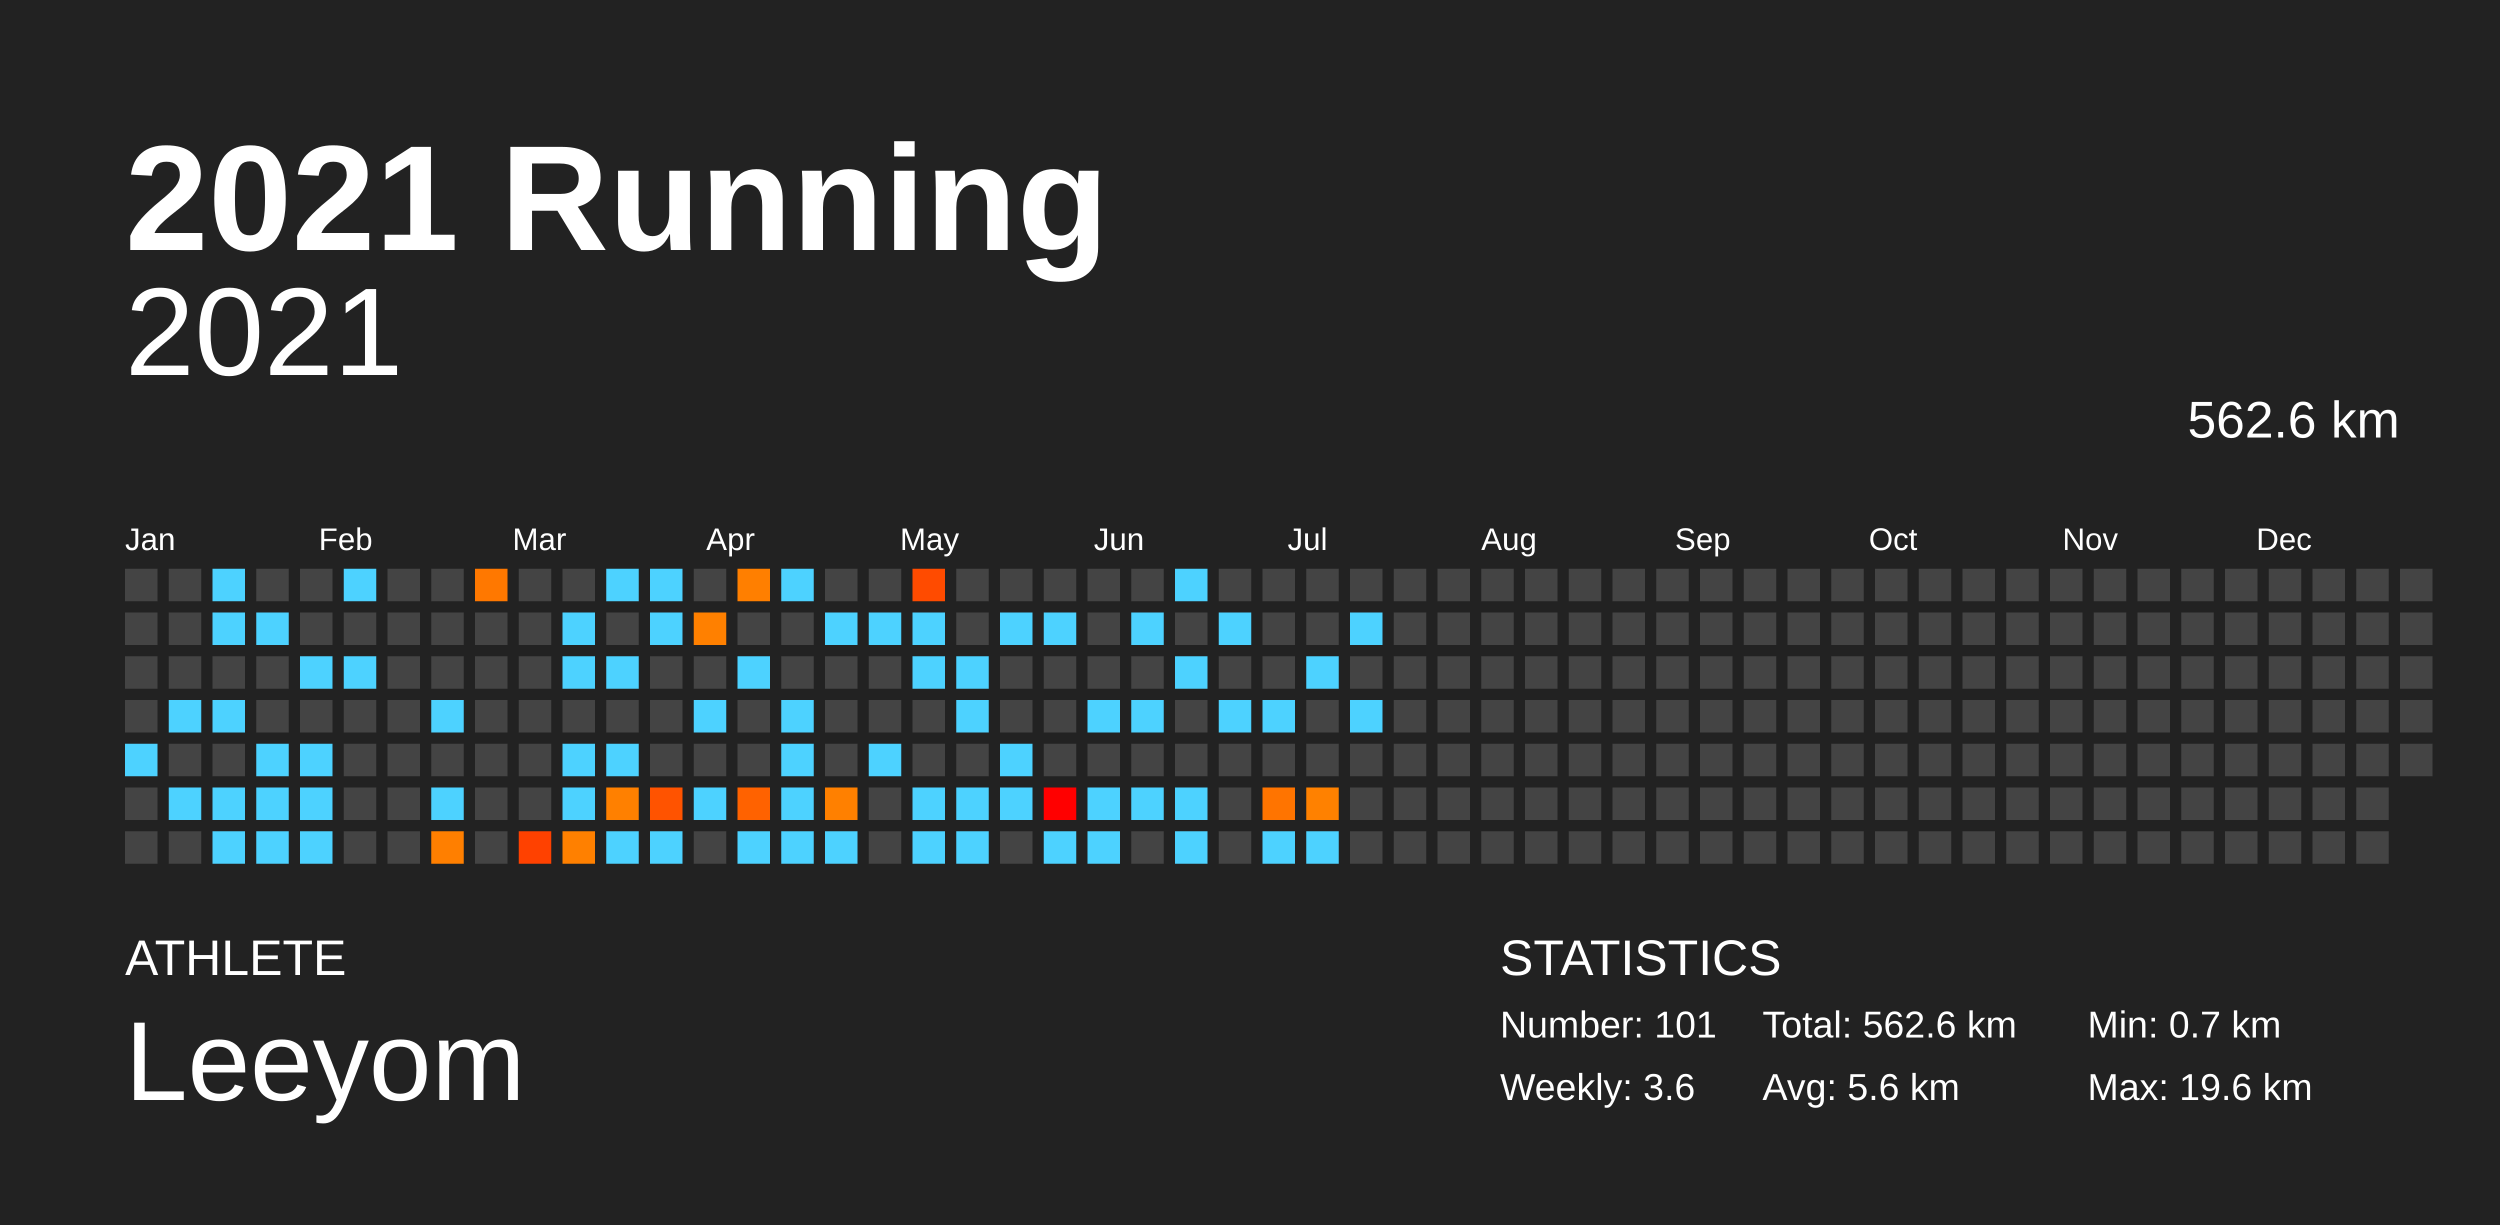
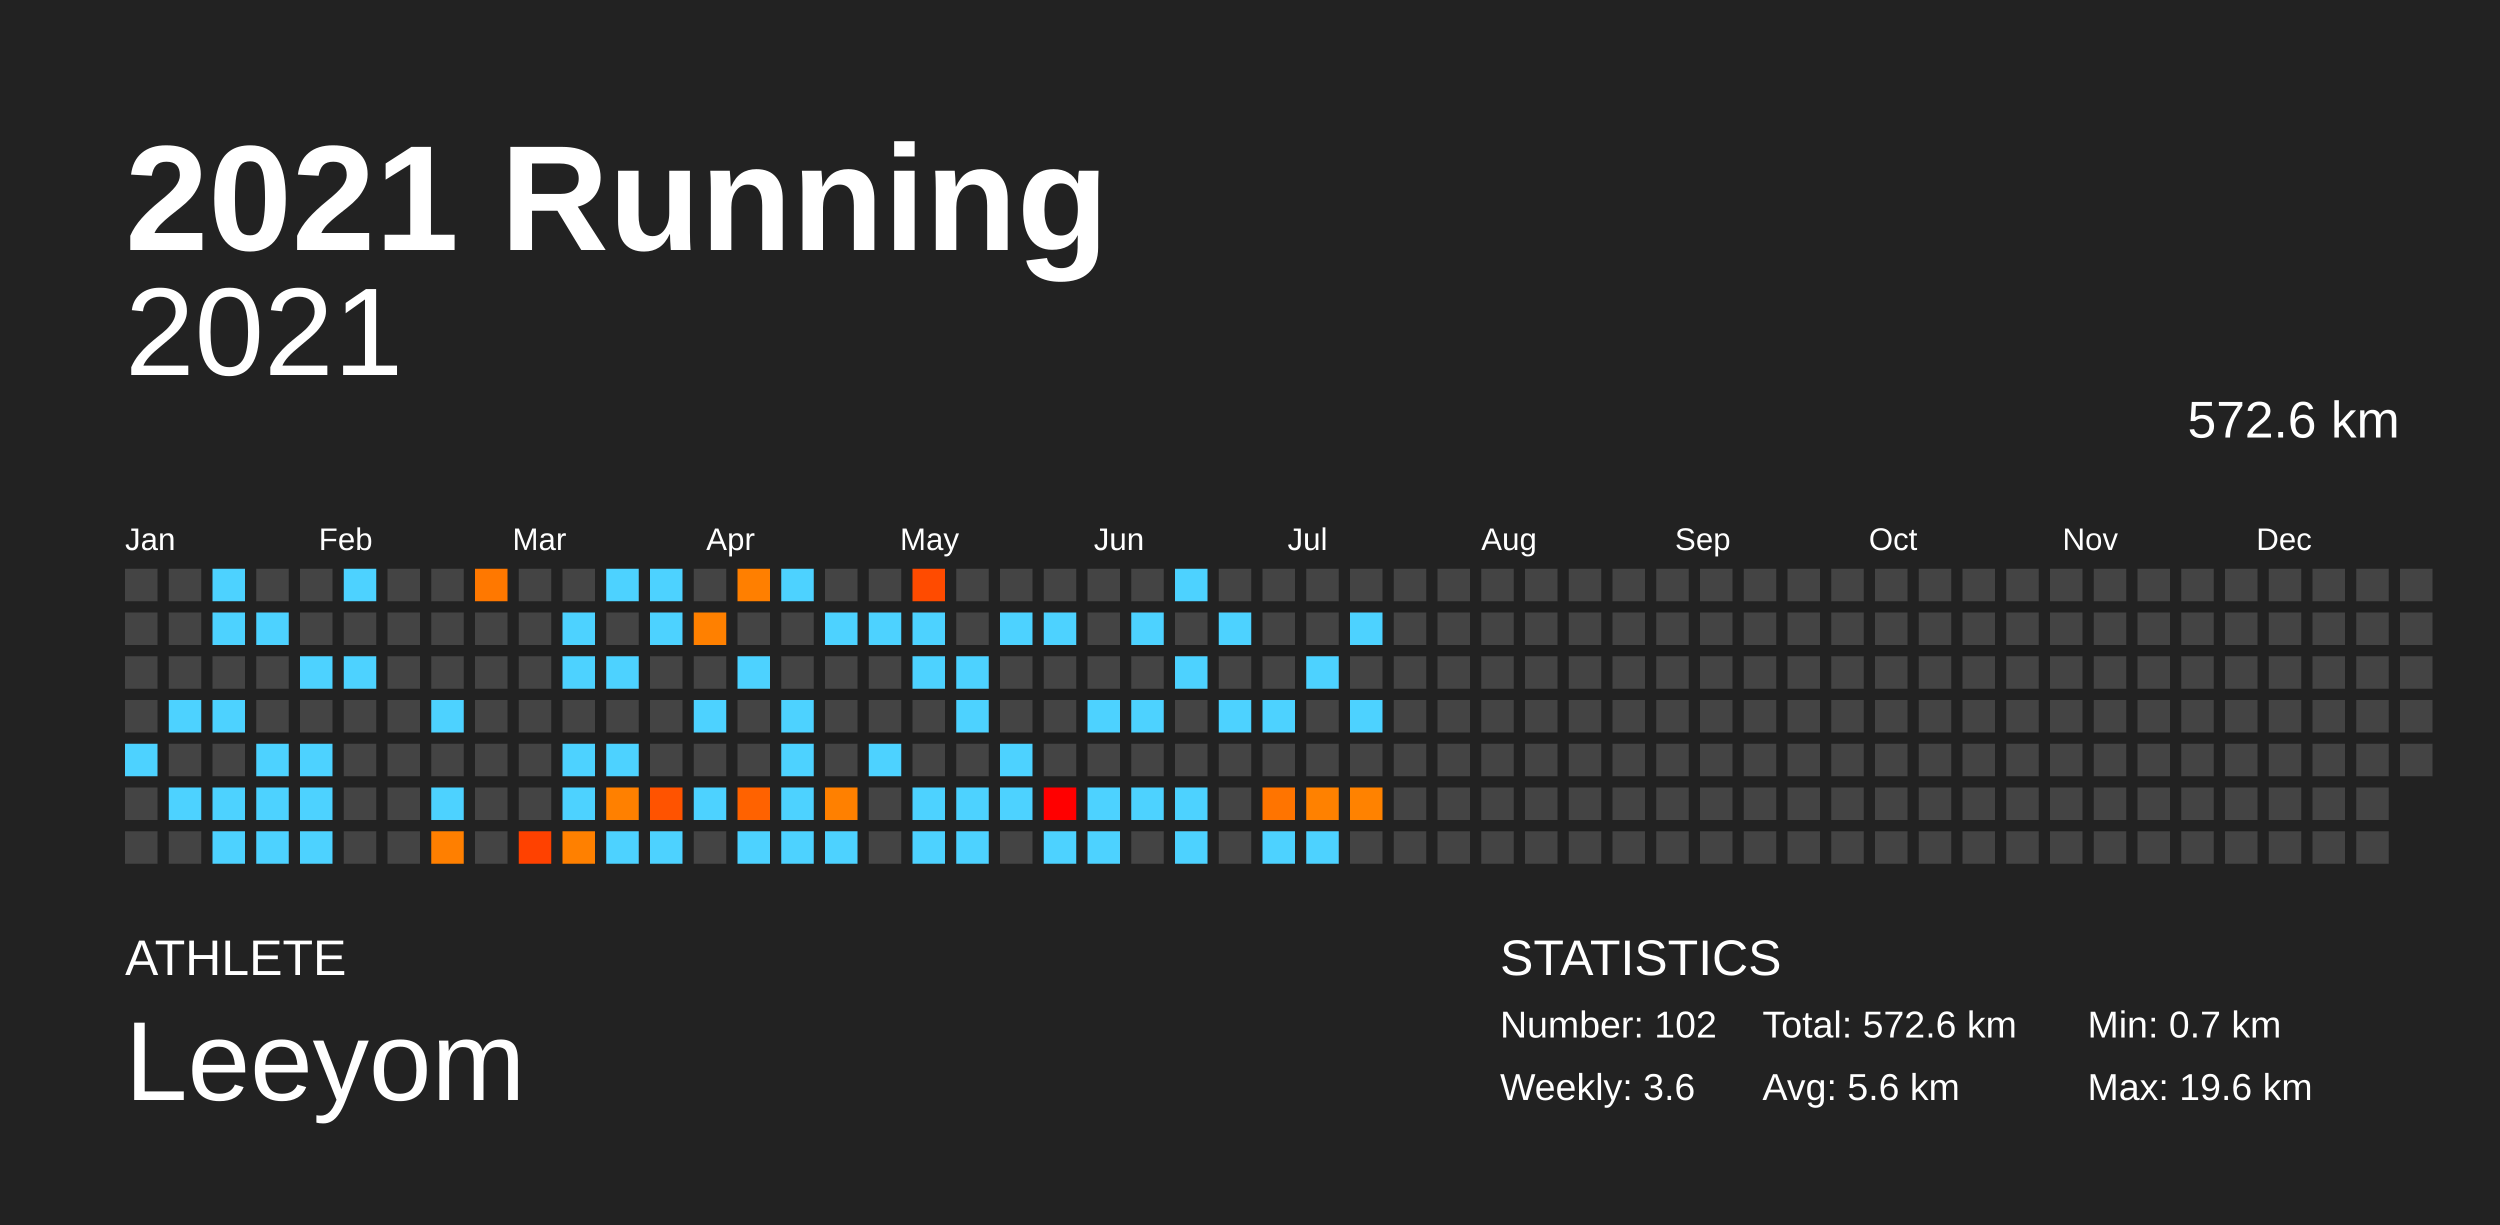
<svg xmlns="http://www.w3.org/2000/svg" baseProfile="full" height="98mm" version="1.1" viewBox="0,0,200,98" width="200mm">
  <defs />
  <rect fill="#222222" height="98" width="200" x="0" y="0" />
  <text fill="#FFFFFF" style="font-size:12px; font-family:Arial; font-weight:bold;" x="10" y="20">2021 Running</text>
  <text fill="#FFFFFF" style="font-size:4px; font-family:Arial" x="10" y="78">ATHLETE</text>
  <text fill="#FFFFFF" style="font-size:9px; font-family:Arial" x="10" y="88">Leeyom</text>
  <text fill="#FFFFFF" style="font-size:4px; font-family:Arial" x="120" y="78">STATISTICS</text>
-   <text fill="#FFFFFF" style="font-size:3px; font-family:Arial" x="120" y="83">Number: 101</text>
+   <text fill="#FFFFFF" style="font-size:3px; font-family:Arial" x="120" y="83">Number: 102</text>
  <text fill="#FFFFFF" style="font-size:3px; font-family:Arial" x="120" y="88">Weekly: 3.6</text>
-   <text fill="#FFFFFF" style="font-size:3px; font-family:Arial" x="141" y="83">Total: 562.6 km</text>
+   <text fill="#FFFFFF" style="font-size:3px; font-family:Arial" x="141" y="83">Total: 572.6 km</text>
  <text fill="#FFFFFF" style="font-size:3px; font-family:Arial" x="141" y="88">Avg: 5.6 km</text>
  <text fill="#FFFFFF" style="font-size:3px; font-family:Arial" x="167" y="83">Min: 0.7 km</text>
  <text fill="#FFFFFF" style="font-size:3px; font-family:Arial" x="167" y="88">Max: 19.6 km</text>
  <text alignment-baseline="hanging" fill="#FFFFFF" style="font-size:10.0px; font-family:Arial;" x="10" y="30">2021</text>
-   <text alignment-baseline="hanging" fill="#FFFFFF" style="font-size:4.125px; font-family:Arial;" x="175" y="35">562.6 km</text>
+   <text alignment-baseline="hanging" fill="#FFFFFF" style="font-size:4.125px; font-family:Arial;" x="175" y="35">572.6 km</text>
  <text fill="#FFFFFF" style="font-size:2.5px; font-family:Arial" x="10.0" y="44">Jan</text>
  <text fill="#FFFFFF" style="font-size:2.5px; font-family:Arial" x="25.5" y="44">Feb</text>
  <text fill="#FFFFFF" style="font-size:2.5px; font-family:Arial" x="41.0" y="44">Mar</text>
  <text fill="#FFFFFF" style="font-size:2.5px; font-family:Arial" x="56.5" y="44">Apr</text>
  <text fill="#FFFFFF" style="font-size:2.5px; font-family:Arial" x="72.0" y="44">May</text>
  <text fill="#FFFFFF" style="font-size:2.5px; font-family:Arial" x="87.5" y="44">Jun</text>
  <text fill="#FFFFFF" style="font-size:2.5px; font-family:Arial" x="103.0" y="44">Jul</text>
  <text fill="#FFFFFF" style="font-size:2.5px; font-family:Arial" x="118.5" y="44">Aug</text>
  <text fill="#FFFFFF" style="font-size:2.5px; font-family:Arial" x="134.0" y="44">Sep</text>
  <text fill="#FFFFFF" style="font-size:2.5px; font-family:Arial" x="149.5" y="44">Oct</text>
  <text fill="#FFFFFF" style="font-size:2.5px; font-family:Arial" x="165.0" y="44">Nov</text>
  <text fill="#FFFFFF" style="font-size:2.5px; font-family:Arial" x="180.5" y="44">Dec</text>
  <rect fill="#444444" height="2.6" width="2.6" x="10.0" y="45.5" />
  <rect fill="#444444" height="2.6" width="2.6" x="10.0" y="49.0" />
  <rect fill="#444444" height="2.6" width="2.6" x="10.0" y="52.5" />
  <rect fill="#444444" height="2.6" width="2.6" x="10.0" y="56.0" />
  <rect fill="#4dd2ff" height="2.6" width="2.6" x="10.0" y="59.5" />
  <rect fill="#444444" height="2.6" width="2.6" x="10.0" y="63.0" />
  <rect fill="#444444" height="2.6" width="2.6" x="10.0" y="66.5" />
  <rect fill="#444444" height="2.6" width="2.6" x="13.5" y="45.5" />
  <rect fill="#444444" height="2.6" width="2.6" x="13.5" y="49.0" />
  <rect fill="#444444" height="2.6" width="2.6" x="13.5" y="52.5" />
  <rect fill="#4dd2ff" height="2.6" width="2.6" x="13.5" y="56.0" />
  <rect fill="#444444" height="2.6" width="2.6" x="13.5" y="59.5" />
  <rect fill="#4dd2ff" height="2.6" width="2.6" x="13.5" y="63.0" />
  <rect fill="#444444" height="2.6" width="2.6" x="13.5" y="66.5" />
  <rect fill="#4dd2ff" height="2.6" width="2.6" x="17.0" y="45.5" />
  <rect fill="#4dd2ff" height="2.6" width="2.6" x="17.0" y="49.0" />
  <rect fill="#444444" height="2.6" width="2.6" x="17.0" y="52.5" />
  <rect fill="#4dd2ff" height="2.6" width="2.6" x="17.0" y="56.0" />
  <rect fill="#444444" height="2.6" width="2.6" x="17.0" y="59.5" />
  <rect fill="#4dd2ff" height="2.6" width="2.6" x="17.0" y="63.0" />
  <rect fill="#4dd2ff" height="2.6" width="2.6" x="17.0" y="66.5" />
  <rect fill="#444444" height="2.6" width="2.6" x="20.5" y="45.5" />
  <rect fill="#4dd2ff" height="2.6" width="2.6" x="20.5" y="49.0" />
  <rect fill="#444444" height="2.6" width="2.6" x="20.5" y="52.5" />
  <rect fill="#444444" height="2.6" width="2.6" x="20.5" y="56.0" />
  <rect fill="#4dd2ff" height="2.6" width="2.6" x="20.5" y="59.5" />
  <rect fill="#4dd2ff" height="2.6" width="2.6" x="20.5" y="63.0" />
  <rect fill="#4dd2ff" height="2.6" width="2.6" x="20.5" y="66.5" />
  <rect fill="#444444" height="2.6" width="2.6" x="24.0" y="45.5" />
  <rect fill="#444444" height="2.6" width="2.6" x="24.0" y="49.0" />
  <rect fill="#4dd2ff" height="2.6" width="2.6" x="24.0" y="52.5" />
  <rect fill="#444444" height="2.6" width="2.6" x="24.0" y="56.0" />
  <rect fill="#4dd2ff" height="2.6" width="2.6" x="24.0" y="59.5" />
  <rect fill="#4dd2ff" height="2.6" width="2.6" x="24.0" y="63.0" />
  <rect fill="#4dd2ff" height="2.6" width="2.6" x="24.0" y="66.5" />
  <rect fill="#4dd2ff" height="2.6" width="2.6" x="27.5" y="45.5" />
  <rect fill="#444444" height="2.6" width="2.6" x="27.5" y="49.0" />
  <rect fill="#4dd2ff" height="2.6" width="2.6" x="27.5" y="52.5" />
  <rect fill="#444444" height="2.6" width="2.6" x="27.5" y="56.0" />
  <rect fill="#444444" height="2.6" width="2.6" x="27.5" y="59.5" />
  <rect fill="#444444" height="2.6" width="2.6" x="27.5" y="63.0" />
  <rect fill="#444444" height="2.6" width="2.6" x="27.5" y="66.5" />
  <rect fill="#444444" height="2.6" width="2.6" x="31.0" y="45.5" />
  <rect fill="#444444" height="2.6" width="2.6" x="31.0" y="49.0" />
  <rect fill="#444444" height="2.6" width="2.6" x="31.0" y="52.5" />
  <rect fill="#444444" height="2.6" width="2.6" x="31.0" y="56.0" />
  <rect fill="#444444" height="2.6" width="2.6" x="31.0" y="59.5" />
  <rect fill="#444444" height="2.6" width="2.6" x="31.0" y="63.0" />
  <rect fill="#444444" height="2.6" width="2.6" x="31.0" y="66.5" />
  <rect fill="#444444" height="2.6" width="2.6" x="34.5" y="45.5" />
  <rect fill="#444444" height="2.6" width="2.6" x="34.5" y="49.0" />
  <rect fill="#444444" height="2.6" width="2.6" x="34.5" y="52.5" />
  <rect fill="#4dd2ff" height="2.6" width="2.6" x="34.5" y="56.0" />
  <rect fill="#444444" height="2.6" width="2.6" x="34.5" y="59.5" />
  <rect fill="#4dd2ff" height="2.6" width="2.6" x="34.5" y="63.0" />
  <rect fill="#ff7f00" height="2.6" width="2.6" x="34.5" y="66.5" />
  <rect fill="#ff7800" height="2.6" width="2.6" x="38.0" y="45.5" />
  <rect fill="#444444" height="2.6" width="2.6" x="38.0" y="49.0" />
  <rect fill="#444444" height="2.6" width="2.6" x="38.0" y="52.5" />
  <rect fill="#444444" height="2.6" width="2.6" x="38.0" y="56.0" />
  <rect fill="#444444" height="2.6" width="2.6" x="38.0" y="59.5" />
  <rect fill="#444444" height="2.6" width="2.6" x="38.0" y="63.0" />
  <rect fill="#444444" height="2.6" width="2.6" x="38.0" y="66.5" />
  <rect fill="#444444" height="2.6" width="2.6" x="41.5" y="45.5" />
  <rect fill="#444444" height="2.6" width="2.6" x="41.5" y="49.0" />
  <rect fill="#444444" height="2.6" width="2.6" x="41.5" y="52.5" />
  <rect fill="#444444" height="2.6" width="2.6" x="41.5" y="56.0" />
  <rect fill="#444444" height="2.6" width="2.6" x="41.5" y="59.5" />
  <rect fill="#444444" height="2.6" width="2.6" x="41.5" y="63.0" />
  <rect fill="#ff4100" height="2.6" width="2.6" x="41.5" y="66.5" />
  <rect fill="#444444" height="2.6" width="2.6" x="45.0" y="45.5" />
  <rect fill="#4dd2ff" height="2.6" width="2.6" x="45.0" y="49.0" />
  <rect fill="#4dd2ff" height="2.6" width="2.6" x="45.0" y="52.5" />
  <rect fill="#444444" height="2.6" width="2.6" x="45.0" y="56.0" />
  <rect fill="#4dd2ff" height="2.6" width="2.6" x="45.0" y="59.5" />
  <rect fill="#4dd2ff" height="2.6" width="2.6" x="45.0" y="63.0" />
  <rect fill="#ff8000" height="2.6" width="2.6" x="45.0" y="66.5" />
  <rect fill="#4dd2ff" height="2.6" width="2.6" x="48.5" y="45.5" />
  <rect fill="#444444" height="2.6" width="2.6" x="48.5" y="49.0" />
  <rect fill="#4dd2ff" height="2.6" width="2.6" x="48.5" y="52.5" />
  <rect fill="#444444" height="2.6" width="2.6" x="48.5" y="56.0" />
  <rect fill="#4dd2ff" height="2.6" width="2.6" x="48.5" y="59.5" />
  <rect fill="#ff8000" height="2.6" width="2.6" x="48.5" y="63.0" />
  <rect fill="#4dd2ff" height="2.6" width="2.6" x="48.5" y="66.5" />
  <rect fill="#4dd2ff" height="2.6" width="2.6" x="52.0" y="45.5" />
  <rect fill="#4dd2ff" height="2.6" width="2.6" x="52.0" y="49.0" />
  <rect fill="#444444" height="2.6" width="2.6" x="52.0" y="52.5" />
  <rect fill="#444444" height="2.6" width="2.6" x="52.0" y="56.0" />
  <rect fill="#444444" height="2.6" width="2.6" x="52.0" y="59.5" />
  <rect fill="#ff5300" height="2.6" width="2.6" x="52.0" y="63.0" />
  <rect fill="#4dd2ff" height="2.6" width="2.6" x="52.0" y="66.5" />
  <rect fill="#444444" height="2.6" width="2.6" x="55.5" y="45.5" />
  <rect fill="#ff8000" height="2.6" width="2.6" x="55.5" y="49.0" />
  <rect fill="#444444" height="2.6" width="2.6" x="55.5" y="52.5" />
  <rect fill="#4dd2ff" height="2.6" width="2.6" x="55.5" y="56.0" />
  <rect fill="#444444" height="2.6" width="2.6" x="55.5" y="59.5" />
  <rect fill="#4dd2ff" height="2.6" width="2.6" x="55.5" y="63.0" />
  <rect fill="#444444" height="2.6" width="2.6" x="55.5" y="66.5" />
  <rect fill="#ff7f00" height="2.6" width="2.6" x="59.0" y="45.5" />
  <rect fill="#444444" height="2.6" width="2.6" x="59.0" y="49.0" />
  <rect fill="#4dd2ff" height="2.6" width="2.6" x="59.0" y="52.5" />
  <rect fill="#444444" height="2.6" width="2.6" x="59.0" y="56.0" />
  <rect fill="#444444" height="2.6" width="2.6" x="59.0" y="59.5" />
  <rect fill="#ff6200" height="2.6" width="2.6" x="59.0" y="63.0" />
  <rect fill="#4dd2ff" height="2.6" width="2.6" x="59.0" y="66.5" />
  <rect fill="#4dd2ff" height="2.6" width="2.6" x="62.5" y="45.5" />
  <rect fill="#444444" height="2.6" width="2.6" x="62.5" y="49.0" />
  <rect fill="#444444" height="2.6" width="2.6" x="62.5" y="52.5" />
  <rect fill="#4dd2ff" height="2.6" width="2.6" x="62.5" y="56.0" />
  <rect fill="#4dd2ff" height="2.6" width="2.6" x="62.5" y="59.5" />
  <rect fill="#4dd2ff" height="2.6" width="2.6" x="62.5" y="63.0" />
  <rect fill="#4dd2ff" height="2.6" width="2.6" x="62.5" y="66.5" />
  <rect fill="#444444" height="2.6" width="2.6" x="66.0" y="45.5" />
  <rect fill="#4dd2ff" height="2.6" width="2.6" x="66.0" y="49.0" />
  <rect fill="#444444" height="2.6" width="2.6" x="66.0" y="52.5" />
  <rect fill="#444444" height="2.6" width="2.6" x="66.0" y="56.0" />
  <rect fill="#444444" height="2.6" width="2.6" x="66.0" y="59.5" />
  <rect fill="#ff8000" height="2.6" width="2.6" x="66.0" y="63.0" />
  <rect fill="#4dd2ff" height="2.6" width="2.6" x="66.0" y="66.5" />
  <rect fill="#444444" height="2.6" width="2.6" x="69.5" y="45.5" />
  <rect fill="#4dd2ff" height="2.6" width="2.6" x="69.5" y="49.0" />
  <rect fill="#444444" height="2.6" width="2.6" x="69.5" y="52.5" />
  <rect fill="#444444" height="2.6" width="2.6" x="69.5" y="56.0" />
  <rect fill="#4dd2ff" height="2.6" width="2.6" x="69.5" y="59.5" />
  <rect fill="#444444" height="2.6" width="2.6" x="69.5" y="63.0" />
  <rect fill="#444444" height="2.6" width="2.6" x="69.5" y="66.5" />
  <rect fill="#ff4b00" height="2.6" width="2.6" x="73.0" y="45.5" />
  <rect fill="#4dd2ff" height="2.6" width="2.6" x="73.0" y="49.0" />
  <rect fill="#4dd2ff" height="2.6" width="2.6" x="73.0" y="52.5" />
  <rect fill="#444444" height="2.6" width="2.6" x="73.0" y="56.0" />
  <rect fill="#444444" height="2.6" width="2.6" x="73.0" y="59.5" />
  <rect fill="#4dd2ff" height="2.6" width="2.6" x="73.0" y="63.0" />
  <rect fill="#4dd2ff" height="2.6" width="2.6" x="73.0" y="66.5" />
  <rect fill="#444444" height="2.6" width="2.6" x="76.5" y="45.5" />
  <rect fill="#444444" height="2.6" width="2.6" x="76.5" y="49.0" />
  <rect fill="#4dd2ff" height="2.6" width="2.6" x="76.5" y="52.5" />
  <rect fill="#4dd2ff" height="2.6" width="2.6" x="76.5" y="56.0" />
  <rect fill="#444444" height="2.6" width="2.6" x="76.5" y="59.5" />
  <rect fill="#4dd2ff" height="2.6" width="2.6" x="76.5" y="63.0" />
  <rect fill="#4dd2ff" height="2.6" width="2.6" x="76.5" y="66.5" />
  <rect fill="#444444" height="2.6" width="2.6" x="80.0" y="45.5" />
  <rect fill="#4dd2ff" height="2.6" width="2.6" x="80.0" y="49.0" />
  <rect fill="#444444" height="2.6" width="2.6" x="80.0" y="52.5" />
  <rect fill="#444444" height="2.6" width="2.6" x="80.0" y="56.0" />
  <rect fill="#4dd2ff" height="2.6" width="2.6" x="80.0" y="59.5" />
  <rect fill="#4dd2ff" height="2.6" width="2.6" x="80.0" y="63.0" />
  <rect fill="#444444" height="2.6" width="2.6" x="80.0" y="66.5" />
  <rect fill="#444444" height="2.6" width="2.6" x="83.5" y="45.5" />
  <rect fill="#4dd2ff" height="2.6" width="2.6" x="83.5" y="49.0" />
  <rect fill="#444444" height="2.6" width="2.6" x="83.5" y="52.5" />
  <rect fill="#444444" height="2.6" width="2.6" x="83.5" y="56.0" />
  <rect fill="#444444" height="2.6" width="2.6" x="83.5" y="59.5" />
  <rect fill="#ff0000" height="2.6" width="2.6" x="83.5" y="63.0" />
  <rect fill="#4dd2ff" height="2.6" width="2.6" x="83.5" y="66.5" />
  <rect fill="#444444" height="2.6" width="2.6" x="87.0" y="45.5" />
  <rect fill="#444444" height="2.6" width="2.6" x="87.0" y="49.0" />
  <rect fill="#444444" height="2.6" width="2.6" x="87.0" y="52.5" />
  <rect fill="#4dd2ff" height="2.6" width="2.6" x="87.0" y="56.0" />
  <rect fill="#444444" height="2.6" width="2.6" x="87.0" y="59.5" />
  <rect fill="#4dd2ff" height="2.6" width="2.6" x="87.0" y="63.0" />
  <rect fill="#4dd2ff" height="2.6" width="2.6" x="87.0" y="66.5" />
  <rect fill="#444444" height="2.6" width="2.6" x="90.5" y="45.5" />
  <rect fill="#4dd2ff" height="2.6" width="2.6" x="90.5" y="49.0" />
  <rect fill="#444444" height="2.6" width="2.6" x="90.5" y="52.5" />
  <rect fill="#4dd2ff" height="2.6" width="2.6" x="90.5" y="56.0" />
  <rect fill="#444444" height="2.6" width="2.6" x="90.5" y="59.5" />
  <rect fill="#4dd2ff" height="2.6" width="2.6" x="90.5" y="63.0" />
  <rect fill="#444444" height="2.6" width="2.6" x="90.5" y="66.5" />
  <rect fill="#4dd2ff" height="2.6" width="2.6" x="94.0" y="45.5" />
  <rect fill="#444444" height="2.6" width="2.6" x="94.0" y="49.0" />
  <rect fill="#4dd2ff" height="2.6" width="2.6" x="94.0" y="52.5" />
  <rect fill="#444444" height="2.6" width="2.6" x="94.0" y="56.0" />
  <rect fill="#444444" height="2.6" width="2.6" x="94.0" y="59.5" />
  <rect fill="#4dd2ff" height="2.6" width="2.6" x="94.0" y="63.0" />
  <rect fill="#4dd2ff" height="2.6" width="2.6" x="94.0" y="66.5" />
  <rect fill="#444444" height="2.6" width="2.6" x="97.5" y="45.5" />
  <rect fill="#4dd2ff" height="2.6" width="2.6" x="97.5" y="49.0" />
  <rect fill="#444444" height="2.6" width="2.6" x="97.5" y="52.5" />
  <rect fill="#4dd2ff" height="2.6" width="2.6" x="97.5" y="56.0" />
  <rect fill="#444444" height="2.6" width="2.6" x="97.5" y="59.5" />
  <rect fill="#444444" height="2.6" width="2.6" x="97.5" y="63.0" />
  <rect fill="#444444" height="2.6" width="2.6" x="97.5" y="66.5" />
  <rect fill="#444444" height="2.6" width="2.6" x="101.0" y="45.5" />
  <rect fill="#444444" height="2.6" width="2.6" x="101.0" y="49.0" />
  <rect fill="#444444" height="2.6" width="2.6" x="101.0" y="52.5" />
  <rect fill="#4dd2ff" height="2.6" width="2.6" x="101.0" y="56.0" />
  <rect fill="#444444" height="2.6" width="2.6" x="101.0" y="59.5" />
  <rect fill="#ff7400" height="2.6" width="2.6" x="101.0" y="63.0" />
  <rect fill="#4dd2ff" height="2.6" width="2.6" x="101.0" y="66.5" />
  <rect fill="#444444" height="2.6" width="2.6" x="104.5" y="45.5" />
  <rect fill="#444444" height="2.6" width="2.6" x="104.5" y="49.0" />
  <rect fill="#4dd2ff" height="2.6" width="2.6" x="104.5" y="52.5" />
  <rect fill="#444444" height="2.6" width="2.6" x="104.5" y="56.0" />
  <rect fill="#444444" height="2.6" width="2.6" x="104.5" y="59.5" />
  <rect fill="#ff8100" height="2.6" width="2.6" x="104.5" y="63.0" />
  <rect fill="#4dd2ff" height="2.6" width="2.6" x="104.5" y="66.5" />
  <rect fill="#444444" height="2.6" width="2.6" x="108.0" y="45.5" />
  <rect fill="#4dd2ff" height="2.6" width="2.6" x="108.0" y="49.0" />
  <rect fill="#444444" height="2.6" width="2.6" x="108.0" y="52.5" />
  <rect fill="#4dd2ff" height="2.6" width="2.6" x="108.0" y="56.0" />
  <rect fill="#444444" height="2.6" width="2.6" x="108.0" y="59.5" />
-   <rect fill="#444444" height="2.6" width="2.6" x="108.0" y="63.0" />
+   <rect fill="#ff8200" height="2.6" width="2.6" x="108.0" y="63.0" />
  <rect fill="#444444" height="2.6" width="2.6" x="108.0" y="66.5" />
  <rect fill="#444444" height="2.6" width="2.6" x="111.5" y="45.5" />
  <rect fill="#444444" height="2.6" width="2.6" x="111.5" y="49.0" />
  <rect fill="#444444" height="2.6" width="2.6" x="111.5" y="52.5" />
  <rect fill="#444444" height="2.6" width="2.6" x="111.5" y="56.0" />
  <rect fill="#444444" height="2.6" width="2.6" x="111.5" y="59.5" />
  <rect fill="#444444" height="2.6" width="2.6" x="111.5" y="63.0" />
  <rect fill="#444444" height="2.6" width="2.6" x="111.5" y="66.5" />
  <rect fill="#444444" height="2.6" width="2.6" x="115.0" y="45.5" />
  <rect fill="#444444" height="2.6" width="2.6" x="115.0" y="49.0" />
  <rect fill="#444444" height="2.6" width="2.6" x="115.0" y="52.5" />
  <rect fill="#444444" height="2.6" width="2.6" x="115.0" y="56.0" />
  <rect fill="#444444" height="2.6" width="2.6" x="115.0" y="59.5" />
  <rect fill="#444444" height="2.6" width="2.6" x="115.0" y="63.0" />
  <rect fill="#444444" height="2.6" width="2.6" x="115.0" y="66.5" />
  <rect fill="#444444" height="2.6" width="2.6" x="118.5" y="45.5" />
  <rect fill="#444444" height="2.6" width="2.6" x="118.5" y="49.0" />
  <rect fill="#444444" height="2.6" width="2.6" x="118.5" y="52.5" />
  <rect fill="#444444" height="2.6" width="2.6" x="118.5" y="56.0" />
  <rect fill="#444444" height="2.6" width="2.6" x="118.5" y="59.5" />
  <rect fill="#444444" height="2.6" width="2.6" x="118.5" y="63.0" />
  <rect fill="#444444" height="2.6" width="2.6" x="118.5" y="66.5" />
  <rect fill="#444444" height="2.6" width="2.6" x="122.0" y="45.5" />
  <rect fill="#444444" height="2.6" width="2.6" x="122.0" y="49.0" />
  <rect fill="#444444" height="2.6" width="2.6" x="122.0" y="52.5" />
  <rect fill="#444444" height="2.6" width="2.6" x="122.0" y="56.0" />
  <rect fill="#444444" height="2.6" width="2.6" x="122.0" y="59.5" />
  <rect fill="#444444" height="2.6" width="2.6" x="122.0" y="63.0" />
  <rect fill="#444444" height="2.6" width="2.6" x="122.0" y="66.5" />
  <rect fill="#444444" height="2.6" width="2.6" x="125.5" y="45.5" />
  <rect fill="#444444" height="2.6" width="2.6" x="125.5" y="49.0" />
  <rect fill="#444444" height="2.6" width="2.6" x="125.5" y="52.5" />
  <rect fill="#444444" height="2.6" width="2.6" x="125.5" y="56.0" />
  <rect fill="#444444" height="2.6" width="2.6" x="125.5" y="59.5" />
  <rect fill="#444444" height="2.6" width="2.6" x="125.5" y="63.0" />
  <rect fill="#444444" height="2.6" width="2.6" x="125.5" y="66.5" />
  <rect fill="#444444" height="2.6" width="2.6" x="129.0" y="45.5" />
  <rect fill="#444444" height="2.6" width="2.6" x="129.0" y="49.0" />
  <rect fill="#444444" height="2.6" width="2.6" x="129.0" y="52.5" />
  <rect fill="#444444" height="2.6" width="2.6" x="129.0" y="56.0" />
  <rect fill="#444444" height="2.6" width="2.6" x="129.0" y="59.5" />
  <rect fill="#444444" height="2.6" width="2.6" x="129.0" y="63.0" />
  <rect fill="#444444" height="2.6" width="2.6" x="129.0" y="66.5" />
  <rect fill="#444444" height="2.6" width="2.6" x="132.5" y="45.5" />
  <rect fill="#444444" height="2.6" width="2.6" x="132.5" y="49.0" />
  <rect fill="#444444" height="2.6" width="2.6" x="132.5" y="52.5" />
  <rect fill="#444444" height="2.6" width="2.6" x="132.5" y="56.0" />
  <rect fill="#444444" height="2.6" width="2.6" x="132.5" y="59.5" />
  <rect fill="#444444" height="2.6" width="2.6" x="132.5" y="63.0" />
  <rect fill="#444444" height="2.6" width="2.6" x="132.5" y="66.5" />
  <rect fill="#444444" height="2.6" width="2.6" x="136.0" y="45.5" />
  <rect fill="#444444" height="2.6" width="2.6" x="136.0" y="49.0" />
  <rect fill="#444444" height="2.6" width="2.6" x="136.0" y="52.5" />
  <rect fill="#444444" height="2.6" width="2.6" x="136.0" y="56.0" />
  <rect fill="#444444" height="2.6" width="2.6" x="136.0" y="59.5" />
  <rect fill="#444444" height="2.6" width="2.6" x="136.0" y="63.0" />
  <rect fill="#444444" height="2.6" width="2.6" x="136.0" y="66.5" />
  <rect fill="#444444" height="2.6" width="2.6" x="139.5" y="45.5" />
  <rect fill="#444444" height="2.6" width="2.6" x="139.5" y="49.0" />
  <rect fill="#444444" height="2.6" width="2.6" x="139.5" y="52.5" />
  <rect fill="#444444" height="2.6" width="2.6" x="139.5" y="56.0" />
  <rect fill="#444444" height="2.6" width="2.6" x="139.5" y="59.5" />
  <rect fill="#444444" height="2.6" width="2.6" x="139.5" y="63.0" />
  <rect fill="#444444" height="2.6" width="2.6" x="139.5" y="66.5" />
  <rect fill="#444444" height="2.6" width="2.6" x="143.0" y="45.5" />
  <rect fill="#444444" height="2.6" width="2.6" x="143.0" y="49.0" />
  <rect fill="#444444" height="2.6" width="2.6" x="143.0" y="52.5" />
  <rect fill="#444444" height="2.6" width="2.6" x="143.0" y="56.0" />
  <rect fill="#444444" height="2.6" width="2.6" x="143.0" y="59.5" />
  <rect fill="#444444" height="2.6" width="2.6" x="143.0" y="63.0" />
  <rect fill="#444444" height="2.6" width="2.6" x="143.0" y="66.5" />
  <rect fill="#444444" height="2.6" width="2.6" x="146.5" y="45.5" />
  <rect fill="#444444" height="2.6" width="2.6" x="146.5" y="49.0" />
  <rect fill="#444444" height="2.6" width="2.6" x="146.5" y="52.5" />
  <rect fill="#444444" height="2.6" width="2.6" x="146.5" y="56.0" />
  <rect fill="#444444" height="2.6" width="2.6" x="146.5" y="59.5" />
  <rect fill="#444444" height="2.6" width="2.6" x="146.5" y="63.0" />
  <rect fill="#444444" height="2.6" width="2.6" x="146.5" y="66.5" />
  <rect fill="#444444" height="2.6" width="2.6" x="150.0" y="45.5" />
  <rect fill="#444444" height="2.6" width="2.6" x="150.0" y="49.0" />
  <rect fill="#444444" height="2.6" width="2.6" x="150.0" y="52.5" />
  <rect fill="#444444" height="2.6" width="2.6" x="150.0" y="56.0" />
  <rect fill="#444444" height="2.6" width="2.6" x="150.0" y="59.5" />
  <rect fill="#444444" height="2.6" width="2.6" x="150.0" y="63.0" />
  <rect fill="#444444" height="2.6" width="2.6" x="150.0" y="66.5" />
  <rect fill="#444444" height="2.6" width="2.6" x="153.5" y="45.5" />
  <rect fill="#444444" height="2.6" width="2.6" x="153.5" y="49.0" />
  <rect fill="#444444" height="2.6" width="2.6" x="153.5" y="52.5" />
  <rect fill="#444444" height="2.6" width="2.6" x="153.5" y="56.0" />
  <rect fill="#444444" height="2.6" width="2.6" x="153.5" y="59.5" />
  <rect fill="#444444" height="2.6" width="2.6" x="153.5" y="63.0" />
  <rect fill="#444444" height="2.6" width="2.6" x="153.5" y="66.5" />
  <rect fill="#444444" height="2.6" width="2.6" x="157.0" y="45.5" />
  <rect fill="#444444" height="2.6" width="2.6" x="157.0" y="49.0" />
  <rect fill="#444444" height="2.6" width="2.6" x="157.0" y="52.5" />
  <rect fill="#444444" height="2.6" width="2.6" x="157.0" y="56.0" />
  <rect fill="#444444" height="2.6" width="2.6" x="157.0" y="59.5" />
  <rect fill="#444444" height="2.6" width="2.6" x="157.0" y="63.0" />
  <rect fill="#444444" height="2.6" width="2.6" x="157.0" y="66.5" />
  <rect fill="#444444" height="2.6" width="2.6" x="160.5" y="45.5" />
  <rect fill="#444444" height="2.6" width="2.6" x="160.5" y="49.0" />
  <rect fill="#444444" height="2.6" width="2.6" x="160.5" y="52.5" />
  <rect fill="#444444" height="2.6" width="2.6" x="160.5" y="56.0" />
  <rect fill="#444444" height="2.6" width="2.6" x="160.5" y="59.5" />
  <rect fill="#444444" height="2.6" width="2.6" x="160.5" y="63.0" />
  <rect fill="#444444" height="2.6" width="2.6" x="160.5" y="66.5" />
  <rect fill="#444444" height="2.6" width="2.6" x="164.0" y="45.5" />
  <rect fill="#444444" height="2.6" width="2.6" x="164.0" y="49.0" />
  <rect fill="#444444" height="2.6" width="2.6" x="164.0" y="52.5" />
  <rect fill="#444444" height="2.6" width="2.6" x="164.0" y="56.0" />
  <rect fill="#444444" height="2.6" width="2.6" x="164.0" y="59.5" />
  <rect fill="#444444" height="2.6" width="2.6" x="164.0" y="63.0" />
  <rect fill="#444444" height="2.6" width="2.6" x="164.0" y="66.5" />
  <rect fill="#444444" height="2.6" width="2.6" x="167.5" y="45.5" />
  <rect fill="#444444" height="2.6" width="2.6" x="167.5" y="49.0" />
  <rect fill="#444444" height="2.6" width="2.6" x="167.5" y="52.5" />
  <rect fill="#444444" height="2.6" width="2.6" x="167.5" y="56.0" />
  <rect fill="#444444" height="2.6" width="2.6" x="167.5" y="59.5" />
  <rect fill="#444444" height="2.6" width="2.6" x="167.5" y="63.0" />
  <rect fill="#444444" height="2.6" width="2.6" x="167.5" y="66.5" />
  <rect fill="#444444" height="2.6" width="2.6" x="171.0" y="45.5" />
  <rect fill="#444444" height="2.6" width="2.6" x="171.0" y="49.0" />
  <rect fill="#444444" height="2.6" width="2.6" x="171.0" y="52.5" />
  <rect fill="#444444" height="2.6" width="2.6" x="171.0" y="56.0" />
  <rect fill="#444444" height="2.6" width="2.6" x="171.0" y="59.5" />
  <rect fill="#444444" height="2.6" width="2.6" x="171.0" y="63.0" />
  <rect fill="#444444" height="2.6" width="2.6" x="171.0" y="66.5" />
  <rect fill="#444444" height="2.6" width="2.6" x="174.5" y="45.5" />
  <rect fill="#444444" height="2.6" width="2.6" x="174.5" y="49.0" />
  <rect fill="#444444" height="2.6" width="2.6" x="174.5" y="52.5" />
  <rect fill="#444444" height="2.6" width="2.6" x="174.5" y="56.0" />
  <rect fill="#444444" height="2.6" width="2.6" x="174.5" y="59.5" />
  <rect fill="#444444" height="2.6" width="2.6" x="174.5" y="63.0" />
  <rect fill="#444444" height="2.6" width="2.6" x="174.5" y="66.5" />
  <rect fill="#444444" height="2.6" width="2.6" x="178.0" y="45.5" />
  <rect fill="#444444" height="2.6" width="2.6" x="178.0" y="49.0" />
  <rect fill="#444444" height="2.6" width="2.6" x="178.0" y="52.5" />
  <rect fill="#444444" height="2.6" width="2.6" x="178.0" y="56.0" />
  <rect fill="#444444" height="2.6" width="2.6" x="178.0" y="59.5" />
  <rect fill="#444444" height="2.6" width="2.6" x="178.0" y="63.0" />
  <rect fill="#444444" height="2.6" width="2.6" x="178.0" y="66.5" />
  <rect fill="#444444" height="2.6" width="2.6" x="181.5" y="45.5" />
  <rect fill="#444444" height="2.6" width="2.6" x="181.5" y="49.0" />
  <rect fill="#444444" height="2.6" width="2.6" x="181.5" y="52.5" />
  <rect fill="#444444" height="2.6" width="2.6" x="181.5" y="56.0" />
  <rect fill="#444444" height="2.6" width="2.6" x="181.5" y="59.5" />
  <rect fill="#444444" height="2.6" width="2.6" x="181.5" y="63.0" />
  <rect fill="#444444" height="2.6" width="2.6" x="181.5" y="66.5" />
  <rect fill="#444444" height="2.6" width="2.6" x="185.0" y="45.5" />
  <rect fill="#444444" height="2.6" width="2.6" x="185.0" y="49.0" />
  <rect fill="#444444" height="2.6" width="2.6" x="185.0" y="52.5" />
  <rect fill="#444444" height="2.6" width="2.6" x="185.0" y="56.0" />
  <rect fill="#444444" height="2.6" width="2.6" x="185.0" y="59.5" />
  <rect fill="#444444" height="2.6" width="2.6" x="185.0" y="63.0" />
  <rect fill="#444444" height="2.6" width="2.6" x="185.0" y="66.5" />
  <rect fill="#444444" height="2.6" width="2.6" x="188.5" y="45.5" />
  <rect fill="#444444" height="2.6" width="2.6" x="188.5" y="49.0" />
  <rect fill="#444444" height="2.6" width="2.6" x="188.5" y="52.5" />
  <rect fill="#444444" height="2.6" width="2.6" x="188.5" y="56.0" />
  <rect fill="#444444" height="2.6" width="2.6" x="188.5" y="59.5" />
  <rect fill="#444444" height="2.6" width="2.6" x="188.5" y="63.0" />
  <rect fill="#444444" height="2.6" width="2.6" x="188.5" y="66.5" />
  <rect fill="#444444" height="2.6" width="2.6" x="192.0" y="45.5" />
  <rect fill="#444444" height="2.6" width="2.6" x="192.0" y="49.0" />
  <rect fill="#444444" height="2.6" width="2.6" x="192.0" y="52.5" />
  <rect fill="#444444" height="2.6" width="2.6" x="192.0" y="56.0" />
  <rect fill="#444444" height="2.6" width="2.6" x="192.0" y="59.5" />
</svg>
